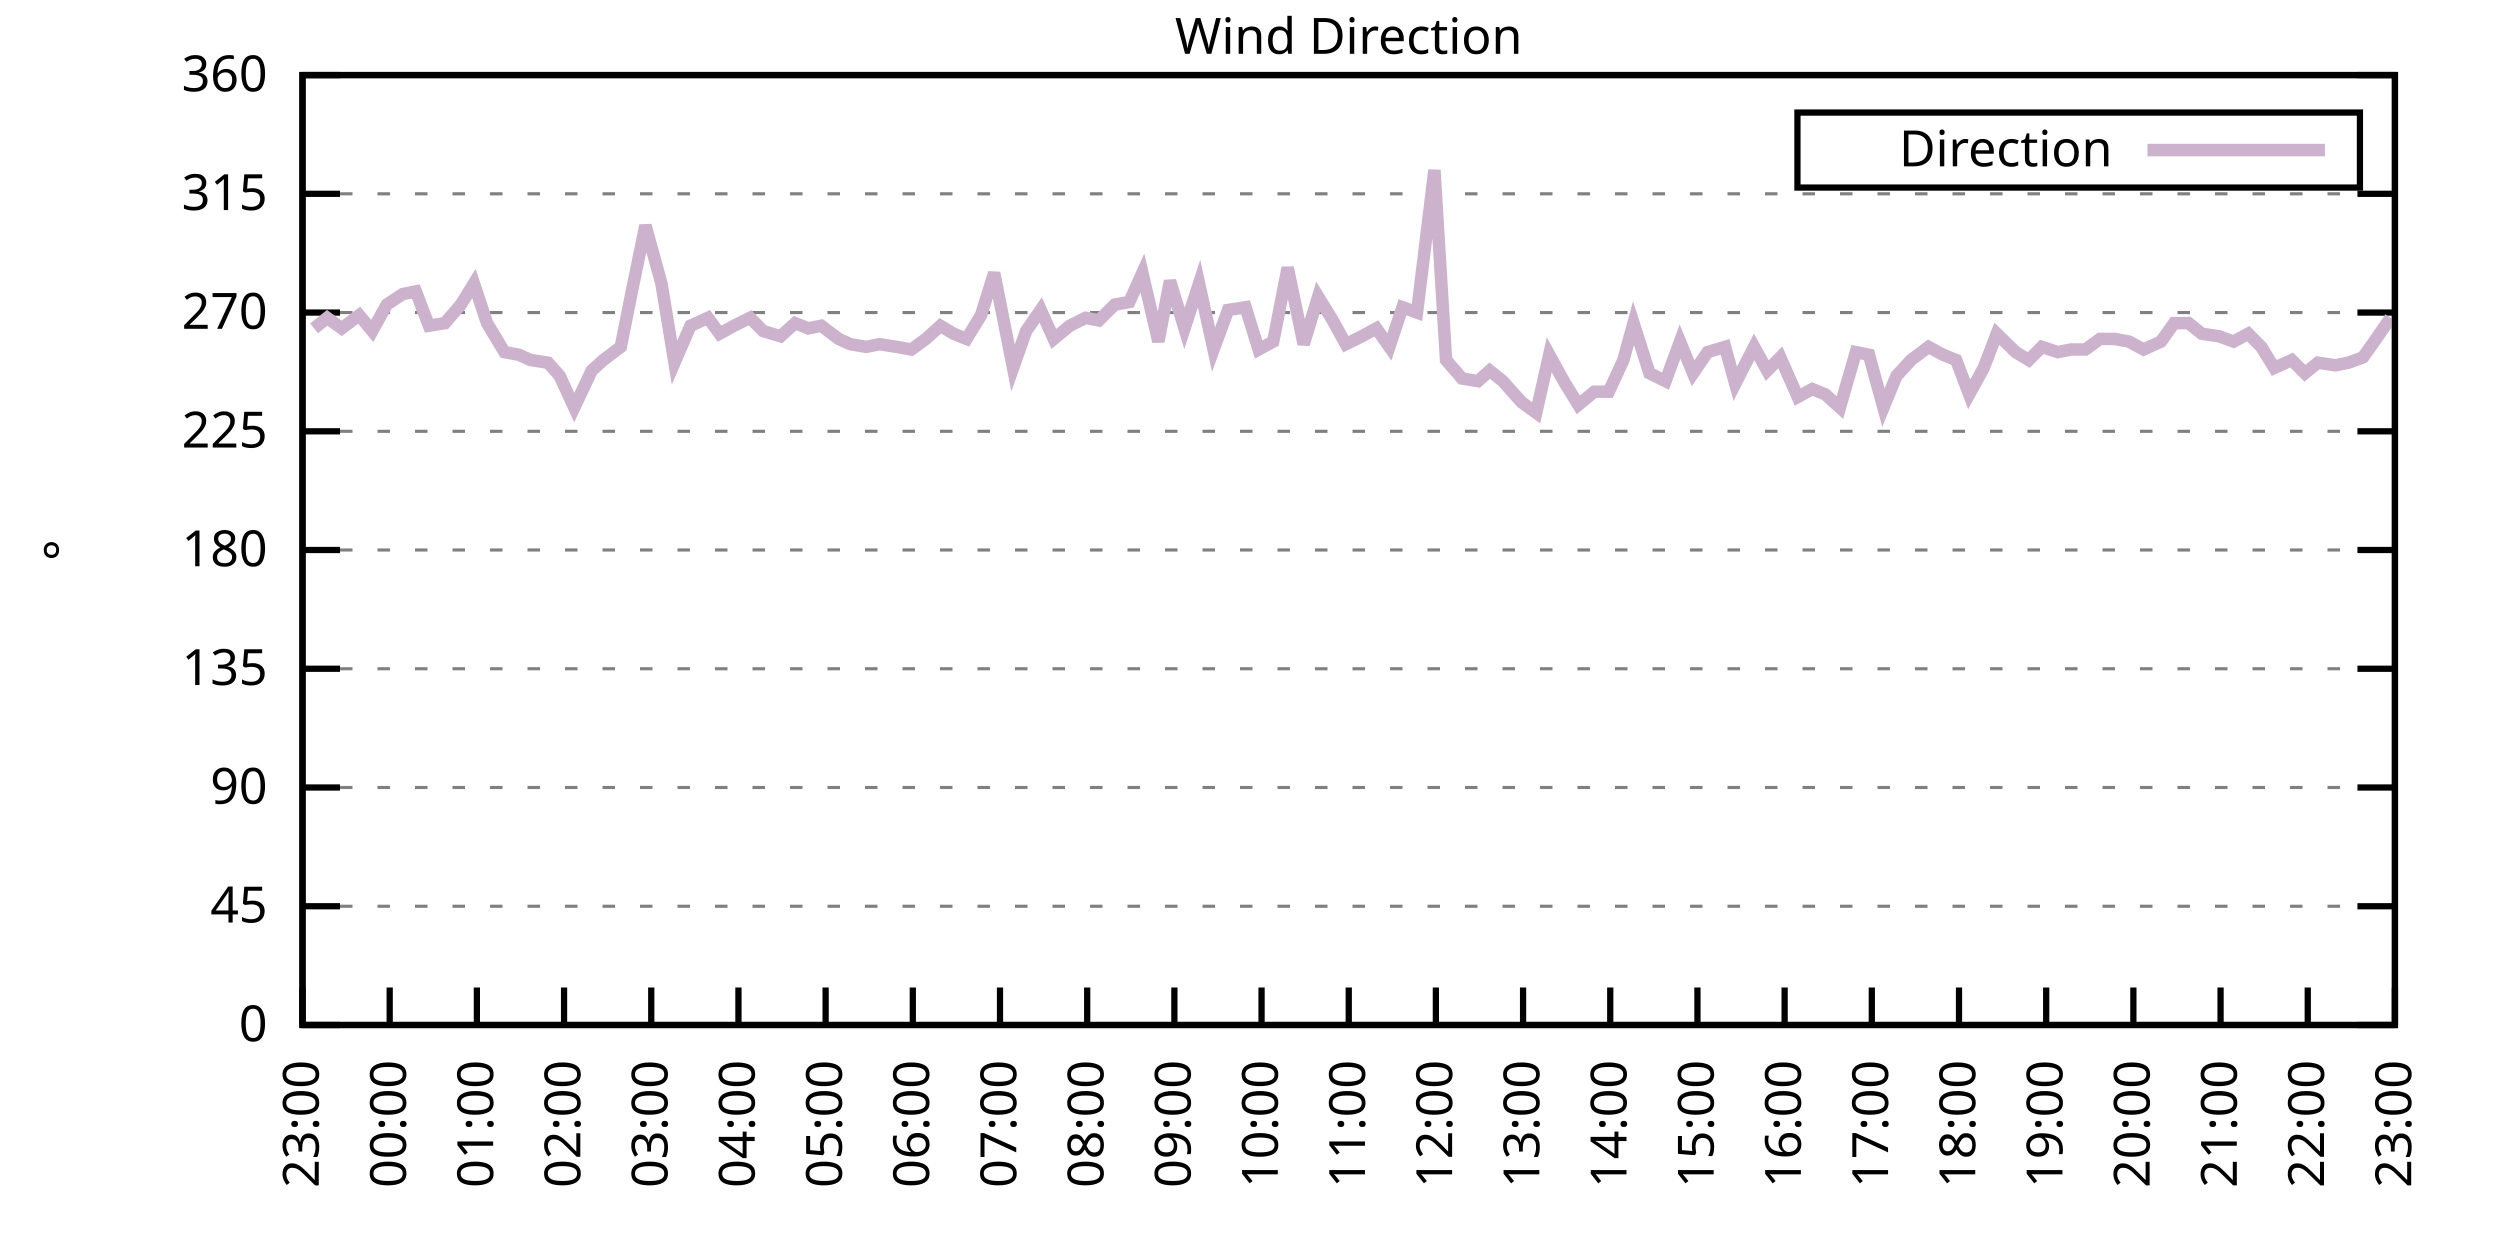
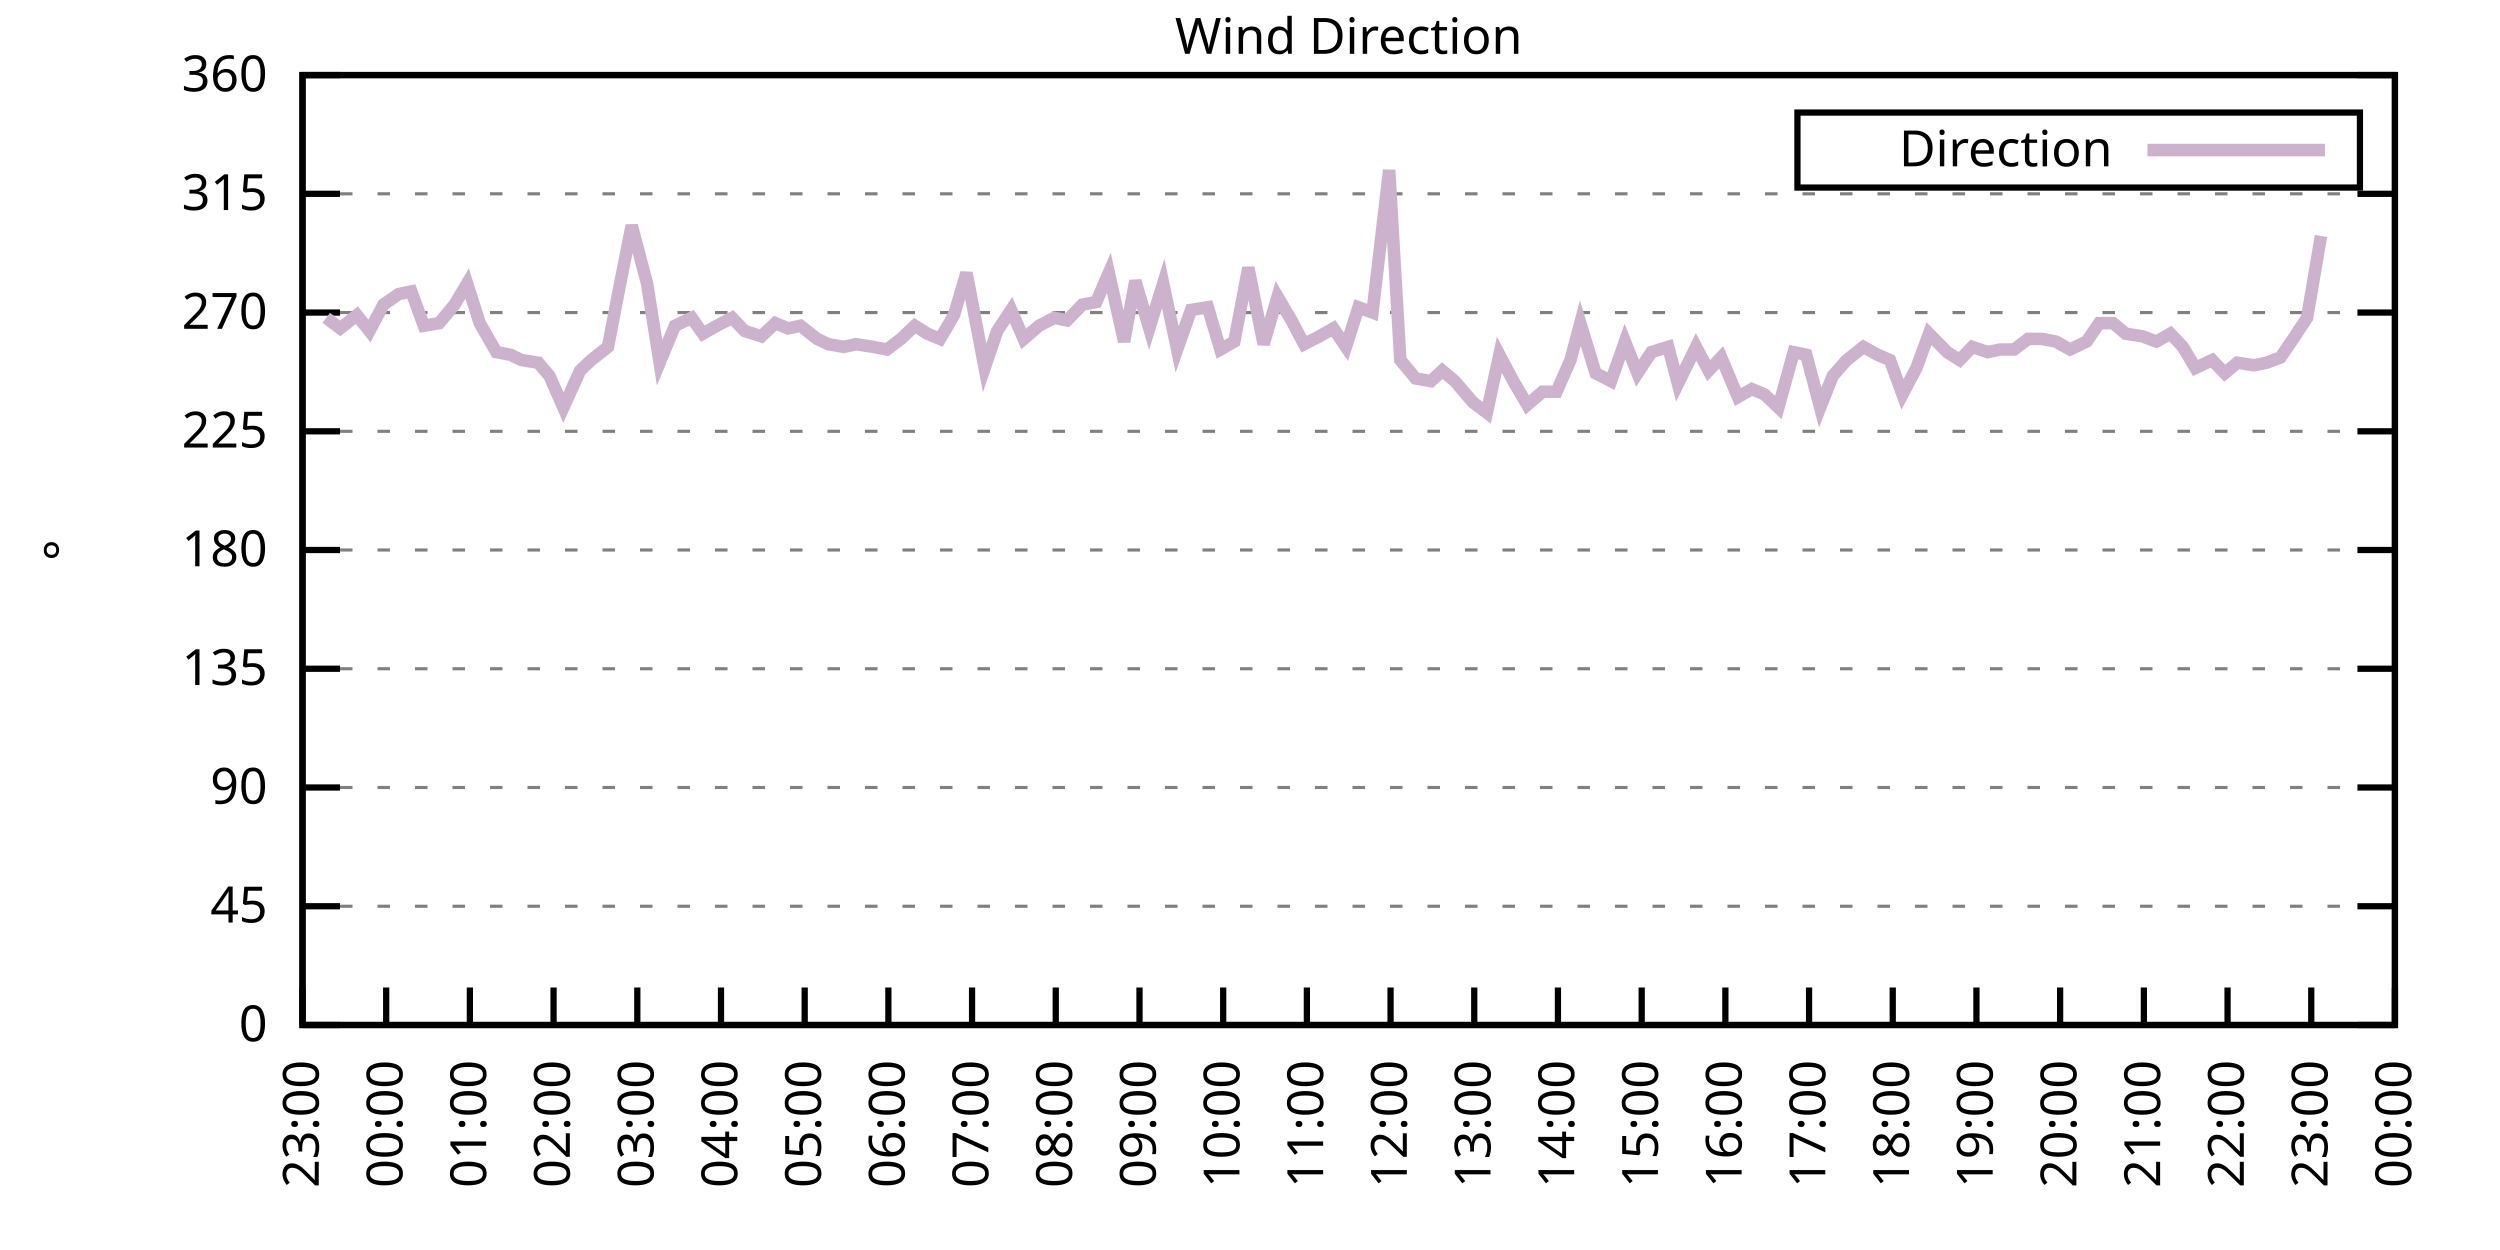
<svg xmlns="http://www.w3.org/2000/svg" xmlns:xlink="http://www.w3.org/1999/xlink" width="400" height="200" viewBox="0 0 400 200">
  <g id="gnuplot_canvas">
    <rect x="0" y="0" width="400" height="200" fill="none" />
    <defs>
      <circle id="gpDot" r="0.5" stroke-width="0.5" stroke="currentColor" />
      <path id="gpPt0" stroke-width="0.333" stroke="currentColor" d="M-1,0 h2 M0,-1 v2" />
      <path id="gpPt1" stroke-width="0.333" stroke="currentColor" d="M-1,-1 L1,1 M1,-1 L-1,1" />
      <path id="gpPt2" stroke-width="0.333" stroke="currentColor" d="M-1,0 L1,0 M0,-1 L0,1 M-1,-1 L1,1 M-1,1 L1,-1" />
      <rect id="gpPt3" stroke-width="0.333" stroke="currentColor" x="-1" y="-1" width="2" height="2" />
      <rect id="gpPt4" stroke-width="0.333" stroke="currentColor" fill="currentColor" x="-1" y="-1" width="2" height="2" />
      <circle id="gpPt5" stroke-width="0.333" stroke="currentColor" cx="0" cy="0" r="1" />
      <use xlink:href="#gpPt5" id="gpPt6" fill="currentColor" stroke="none" />
      <path id="gpPt7" stroke-width="0.333" stroke="currentColor" d="M0,-1.33 L-1.33,0.67 L1.33,0.67 z" />
      <use xlink:href="#gpPt7" id="gpPt8" fill="currentColor" stroke="none" />
      <use xlink:href="#gpPt7" id="gpPt9" stroke="currentColor" transform="rotate(180)" />
      <use xlink:href="#gpPt9" id="gpPt10" fill="currentColor" stroke="none" />
      <use xlink:href="#gpPt3" id="gpPt11" stroke="currentColor" transform="rotate(45)" />
      <use xlink:href="#gpPt11" id="gpPt12" fill="currentColor" stroke="none" />
      <path id="gpPt13" stroke-width="0.333" stroke="currentColor" d="M0,1.330 L1.265,0.411 L0.782,-1.067 L-0.782,-1.076 L-1.265,0.411 z" />
      <use xlink:href="#gpPt13" id="gpPt14" fill="currentColor" stroke="none" />
      <filter id="textbox" filterUnits="objectBoundingBox" x="0" y="0" height="1" width="1">
        <feFlood flood-color="white" flood-opacity="1" result="bgnd" />
        <feComposite in="SourceGraphic" in2="bgnd" operator="atop" />
      </filter>
      <filter id="greybox" filterUnits="objectBoundingBox" x="0" y="0" height="1" width="1">
        <feFlood flood-color="lightgrey" flood-opacity="1" result="grey" />
        <feComposite in="SourceGraphic" in2="grey" operator="atop" />
      </filter>
    </defs>
    <g fill="none" color="white" stroke="currentColor" stroke-width="1.00" stroke-linecap="butt" stroke-linejoin="miter">
</g>
    <g fill="none" color="black" stroke="currentColor" stroke-width="1.00" stroke-linecap="butt" stroke-linejoin="miter">
      <g stroke="none" shape-rendering="crispEdges">
        <polygon fill="rgb(255, 255, 255)" points="48.40,164.00 383.18,164.00 383.18,12.02 48.40,12.02 " />
      </g>
    </g>
    <g fill="none" color="black" stroke="currentColor" stroke-width="1.00" stroke-linecap="butt" stroke-linejoin="miter">
</g>
    <g fill="none" color="black" stroke="black" stroke-width="0.50" stroke-linecap="butt" stroke-linejoin="miter">
</g>
    <g fill="none" color="gray" stroke="currentColor" stroke-width="0.50" stroke-linecap="butt" stroke-linejoin="miter">
      <path stroke="gray" stroke-dasharray="2,4" class="gridline" d="M48.40,164.00 L383.19,164.00  " />
    </g>
    <g fill="none" color="gray" stroke="gray" stroke-width="1.00" stroke-linecap="butt" stroke-linejoin="miter">
</g>
    <g fill="none" color="black" stroke="currentColor" stroke-width="1.00" stroke-linecap="butt" stroke-linejoin="miter">
      <path stroke="black" d="M48.40,164.00 L54.40,164.00 M383.19,164.00 L377.19,164.00  " />
      <g transform="translate(42.80,166.60)" stroke="none" fill="black" font-family="Sans" font-size="8.00" text-anchor="end">
        <text>
          <tspan font-family="Sans"> 0</tspan>
        </text>
      </g>
    </g>
    <g fill="none" color="black" stroke="currentColor" stroke-width="1.00" stroke-linecap="butt" stroke-linejoin="miter">
</g>
    <g fill="none" color="black" stroke="black" stroke-width="0.50" stroke-linecap="butt" stroke-linejoin="miter">
</g>
    <g fill="none" color="gray" stroke="currentColor" stroke-width="0.50" stroke-linecap="butt" stroke-linejoin="miter">
      <path stroke="gray" stroke-dasharray="2,4" class="gridline" d="M48.40,145.00 L383.19,145.00  " />
    </g>
    <g fill="none" color="gray" stroke="gray" stroke-width="1.00" stroke-linecap="butt" stroke-linejoin="miter">
</g>
    <g fill="none" color="black" stroke="currentColor" stroke-width="1.00" stroke-linecap="butt" stroke-linejoin="miter">
      <path stroke="black" d="M48.40,145.00 L54.40,145.00 M383.19,145.00 L377.19,145.00  " />
      <g transform="translate(42.80,147.60)" stroke="none" fill="black" font-family="Sans" font-size="8.00" text-anchor="end">
        <text>
          <tspan font-family="Sans"> 45</tspan>
        </text>
      </g>
    </g>
    <g fill="none" color="black" stroke="currentColor" stroke-width="1.00" stroke-linecap="butt" stroke-linejoin="miter">
</g>
    <g fill="none" color="black" stroke="black" stroke-width="0.50" stroke-linecap="butt" stroke-linejoin="miter">
</g>
    <g fill="none" color="gray" stroke="currentColor" stroke-width="0.50" stroke-linecap="butt" stroke-linejoin="miter">
      <path stroke="gray" stroke-dasharray="2,4" class="gridline" d="M48.40,126.00 L383.19,126.00  " />
    </g>
    <g fill="none" color="gray" stroke="gray" stroke-width="1.00" stroke-linecap="butt" stroke-linejoin="miter">
</g>
    <g fill="none" color="black" stroke="currentColor" stroke-width="1.00" stroke-linecap="butt" stroke-linejoin="miter">
      <path stroke="black" d="M48.40,126.00 L54.40,126.00 M383.19,126.00 L377.19,126.00  " />
      <g transform="translate(42.80,128.60)" stroke="none" fill="black" font-family="Sans" font-size="8.00" text-anchor="end">
        <text>
          <tspan font-family="Sans"> 90</tspan>
        </text>
      </g>
    </g>
    <g fill="none" color="black" stroke="currentColor" stroke-width="1.00" stroke-linecap="butt" stroke-linejoin="miter">
</g>
    <g fill="none" color="black" stroke="black" stroke-width="0.50" stroke-linecap="butt" stroke-linejoin="miter">
</g>
    <g fill="none" color="gray" stroke="currentColor" stroke-width="0.50" stroke-linecap="butt" stroke-linejoin="miter">
      <path stroke="gray" stroke-dasharray="2,4" class="gridline" d="M48.40,107.00 L383.19,107.00  " />
    </g>
    <g fill="none" color="gray" stroke="gray" stroke-width="1.00" stroke-linecap="butt" stroke-linejoin="miter">
</g>
    <g fill="none" color="black" stroke="currentColor" stroke-width="1.00" stroke-linecap="butt" stroke-linejoin="miter">
      <path stroke="black" d="M48.40,107.00 L54.40,107.00 M383.19,107.00 L377.19,107.00  " />
      <g transform="translate(42.80,109.60)" stroke="none" fill="black" font-family="Sans" font-size="8.00" text-anchor="end">
        <text>
          <tspan font-family="Sans"> 135</tspan>
        </text>
      </g>
    </g>
    <g fill="none" color="black" stroke="currentColor" stroke-width="1.00" stroke-linecap="butt" stroke-linejoin="miter">
</g>
    <g fill="none" color="black" stroke="black" stroke-width="0.50" stroke-linecap="butt" stroke-linejoin="miter">
</g>
    <g fill="none" color="gray" stroke="currentColor" stroke-width="0.50" stroke-linecap="butt" stroke-linejoin="miter">
      <path stroke="gray" stroke-dasharray="2,4" class="gridline" d="M48.40,88.00 L383.19,88.00  " />
    </g>
    <g fill="none" color="gray" stroke="gray" stroke-width="1.00" stroke-linecap="butt" stroke-linejoin="miter">
</g>
    <g fill="none" color="black" stroke="currentColor" stroke-width="1.00" stroke-linecap="butt" stroke-linejoin="miter">
      <path stroke="black" d="M48.40,88.00 L54.40,88.00 M383.19,88.00 L377.19,88.00  " />
      <g transform="translate(42.80,90.60)" stroke="none" fill="black" font-family="Sans" font-size="8.00" text-anchor="end">
        <text>
          <tspan font-family="Sans"> 180</tspan>
        </text>
      </g>
    </g>
    <g fill="none" color="black" stroke="currentColor" stroke-width="1.00" stroke-linecap="butt" stroke-linejoin="miter">
</g>
    <g fill="none" color="black" stroke="black" stroke-width="0.50" stroke-linecap="butt" stroke-linejoin="miter">
</g>
    <g fill="none" color="gray" stroke="currentColor" stroke-width="0.50" stroke-linecap="butt" stroke-linejoin="miter">
      <path stroke="gray" stroke-dasharray="2,4" class="gridline" d="M48.40,69.01 L383.19,69.01  " />
    </g>
    <g fill="none" color="gray" stroke="gray" stroke-width="1.00" stroke-linecap="butt" stroke-linejoin="miter">
</g>
    <g fill="none" color="black" stroke="currentColor" stroke-width="1.00" stroke-linecap="butt" stroke-linejoin="miter">
      <path stroke="black" d="M48.40,69.01 L54.40,69.01 M383.19,69.01 L377.19,69.01  " />
      <g transform="translate(42.80,71.61)" stroke="none" fill="black" font-family="Sans" font-size="8.00" text-anchor="end">
        <text>
          <tspan font-family="Sans"> 225</tspan>
        </text>
      </g>
    </g>
    <g fill="none" color="black" stroke="currentColor" stroke-width="1.00" stroke-linecap="butt" stroke-linejoin="miter">
</g>
    <g fill="none" color="black" stroke="black" stroke-width="0.50" stroke-linecap="butt" stroke-linejoin="miter">
</g>
    <g fill="none" color="gray" stroke="currentColor" stroke-width="0.50" stroke-linecap="butt" stroke-linejoin="miter">
      <path stroke="gray" stroke-dasharray="2,4" class="gridline" d="M48.40,50.01 L383.19,50.01  " />
    </g>
    <g fill="none" color="gray" stroke="gray" stroke-width="1.00" stroke-linecap="butt" stroke-linejoin="miter">
</g>
    <g fill="none" color="black" stroke="currentColor" stroke-width="1.00" stroke-linecap="butt" stroke-linejoin="miter">
      <path stroke="black" d="M48.40,50.01 L54.40,50.01 M383.19,50.01 L377.19,50.01  " />
      <g transform="translate(42.80,52.61)" stroke="none" fill="black" font-family="Sans" font-size="8.00" text-anchor="end">
        <text>
          <tspan font-family="Sans"> 270</tspan>
        </text>
      </g>
    </g>
    <g fill="none" color="black" stroke="currentColor" stroke-width="1.00" stroke-linecap="butt" stroke-linejoin="miter">
</g>
    <g fill="none" color="black" stroke="black" stroke-width="0.50" stroke-linecap="butt" stroke-linejoin="miter">
</g>
    <g fill="none" color="gray" stroke="currentColor" stroke-width="0.50" stroke-linecap="butt" stroke-linejoin="miter">
      <path stroke="gray" stroke-dasharray="2,4" class="gridline" d="M48.40,31.01 L383.19,31.01  " />
    </g>
    <g fill="none" color="gray" stroke="gray" stroke-width="1.00" stroke-linecap="butt" stroke-linejoin="miter">
</g>
    <g fill="none" color="black" stroke="currentColor" stroke-width="1.00" stroke-linecap="butt" stroke-linejoin="miter">
      <path stroke="black" d="M48.40,31.01 L54.40,31.01 M383.19,31.01 L377.19,31.01  " />
      <g transform="translate(42.80,33.61)" stroke="none" fill="black" font-family="Sans" font-size="8.00" text-anchor="end">
        <text>
          <tspan font-family="Sans"> 315</tspan>
        </text>
      </g>
    </g>
    <g fill="none" color="black" stroke="currentColor" stroke-width="1.00" stroke-linecap="butt" stroke-linejoin="miter">
</g>
    <g fill="none" color="black" stroke="black" stroke-width="0.50" stroke-linecap="butt" stroke-linejoin="miter">
</g>
    <g fill="none" color="gray" stroke="currentColor" stroke-width="0.50" stroke-linecap="butt" stroke-linejoin="miter">
      <path stroke="gray" stroke-dasharray="2,4" class="gridline" d="M48.40,12.01 L383.19,12.01  " />
    </g>
    <g fill="none" color="gray" stroke="gray" stroke-width="1.00" stroke-linecap="butt" stroke-linejoin="miter">
</g>
    <g fill="none" color="black" stroke="currentColor" stroke-width="1.00" stroke-linecap="butt" stroke-linejoin="miter">
      <path stroke="black" d="M48.40,12.01 L54.40,12.01 M383.19,12.01 L377.19,12.01  " />
      <g transform="translate(42.80,14.61)" stroke="none" fill="black" font-family="Sans" font-size="8.00" text-anchor="end">
        <text>
          <tspan font-family="Sans"> 360</tspan>
        </text>
      </g>
    </g>
    <g fill="none" color="black" stroke="currentColor" stroke-width="1.00" stroke-linecap="butt" stroke-linejoin="miter">
      <path stroke="black" d="M48.40,164.00 L48.40,158.00  " />
      <g transform="translate(51.00,169.60) rotate(270.00)" stroke="none" fill="black" font-family="Sans" font-size="8.00" text-anchor="end">
        <text>
          <tspan font-family="Sans">23:00</tspan>
        </text>
      </g>
    </g>
    <g fill="none" color="black" stroke="currentColor" stroke-width="1.00" stroke-linecap="butt" stroke-linejoin="miter">
-       <path stroke="black" d="M62.35,164.00 L62.35,158.00  " />
-       <g transform="translate(64.95,169.60) rotate(270.00)" stroke="none" fill="black" font-family="Sans" font-size="8.00" text-anchor="end">
+       <path stroke="black" d="M61.79,164.00 L61.79,158.00  " />
+       <g transform="translate(64.39,169.60) rotate(270.00)" stroke="none" fill="black" font-family="Sans" font-size="8.00" text-anchor="end">
        <text>
          <tspan font-family="Sans">00:00</tspan>
        </text>
      </g>
    </g>
    <g fill="none" color="black" stroke="currentColor" stroke-width="1.00" stroke-linecap="butt" stroke-linejoin="miter">
-       <path stroke="black" d="M76.30,164.00 L76.30,158.00  " />
-       <g transform="translate(78.90,169.60) rotate(270.00)" stroke="none" fill="black" font-family="Sans" font-size="8.00" text-anchor="end">
+       <path stroke="black" d="M75.18,164.00 L75.18,158.00  " />
+       <g transform="translate(77.78,169.60) rotate(270.00)" stroke="none" fill="black" font-family="Sans" font-size="8.00" text-anchor="end">
        <text>
          <tspan font-family="Sans">01:00</tspan>
        </text>
      </g>
    </g>
    <g fill="none" color="black" stroke="currentColor" stroke-width="1.00" stroke-linecap="butt" stroke-linejoin="miter">
-       <path stroke="black" d="M90.25,164.00 L90.25,158.00  " />
-       <g transform="translate(92.85,169.60) rotate(270.00)" stroke="none" fill="black" font-family="Sans" font-size="8.00" text-anchor="end">
+       <path stroke="black" d="M88.57,164.00 L88.57,158.00  " />
+       <g transform="translate(91.17,169.60) rotate(270.00)" stroke="none" fill="black" font-family="Sans" font-size="8.00" text-anchor="end">
        <text>
          <tspan font-family="Sans">02:00</tspan>
        </text>
      </g>
    </g>
    <g fill="none" color="black" stroke="currentColor" stroke-width="1.00" stroke-linecap="butt" stroke-linejoin="miter">
-       <path stroke="black" d="M104.20,164.00 L104.20,158.00  " />
-       <g transform="translate(106.80,169.60) rotate(270.00)" stroke="none" fill="black" font-family="Sans" font-size="8.00" text-anchor="end">
+       <path stroke="black" d="M101.97,164.00 L101.97,158.00  " />
+       <g transform="translate(104.57,169.60) rotate(270.00)" stroke="none" fill="black" font-family="Sans" font-size="8.00" text-anchor="end">
        <text>
          <tspan font-family="Sans">03:00</tspan>
        </text>
      </g>
    </g>
    <g fill="none" color="black" stroke="currentColor" stroke-width="1.00" stroke-linecap="butt" stroke-linejoin="miter">
-       <path stroke="black" d="M118.15,164.00 L118.15,158.00  " />
-       <g transform="translate(120.75,169.60) rotate(270.00)" stroke="none" fill="black" font-family="Sans" font-size="8.00" text-anchor="end">
+       <path stroke="black" d="M115.36,164.00 L115.36,158.00  " />
+       <g transform="translate(117.96,169.60) rotate(270.00)" stroke="none" fill="black" font-family="Sans" font-size="8.00" text-anchor="end">
        <text>
          <tspan font-family="Sans">04:00</tspan>
        </text>
      </g>
    </g>
    <g fill="none" color="black" stroke="currentColor" stroke-width="1.00" stroke-linecap="butt" stroke-linejoin="miter">
-       <path stroke="black" d="M132.10,164.00 L132.10,158.00  " />
-       <g transform="translate(134.70,169.60) rotate(270.00)" stroke="none" fill="black" font-family="Sans" font-size="8.00" text-anchor="end">
+       <path stroke="black" d="M128.75,164.00 L128.75,158.00  " />
+       <g transform="translate(131.35,169.60) rotate(270.00)" stroke="none" fill="black" font-family="Sans" font-size="8.00" text-anchor="end">
        <text>
          <tspan font-family="Sans">05:00</tspan>
        </text>
      </g>
    </g>
    <g fill="none" color="black" stroke="currentColor" stroke-width="1.00" stroke-linecap="butt" stroke-linejoin="miter">
-       <path stroke="black" d="M146.05,164.00 L146.05,158.00  " />
-       <g transform="translate(148.65,169.60) rotate(270.00)" stroke="none" fill="black" font-family="Sans" font-size="8.00" text-anchor="end">
+       <path stroke="black" d="M142.14,164.00 L142.14,158.00  " />
+       <g transform="translate(144.74,169.60) rotate(270.00)" stroke="none" fill="black" font-family="Sans" font-size="8.00" text-anchor="end">
        <text>
          <tspan font-family="Sans">06:00</tspan>
        </text>
      </g>
    </g>
    <g fill="none" color="black" stroke="currentColor" stroke-width="1.00" stroke-linecap="butt" stroke-linejoin="miter">
-       <path stroke="black" d="M160.00,164.00 L160.00,158.00  " />
-       <g transform="translate(162.60,169.60) rotate(270.00)" stroke="none" fill="black" font-family="Sans" font-size="8.00" text-anchor="end">
+       <path stroke="black" d="M155.53,164.00 L155.53,158.00  " />
+       <g transform="translate(158.13,169.60) rotate(270.00)" stroke="none" fill="black" font-family="Sans" font-size="8.00" text-anchor="end">
        <text>
          <tspan font-family="Sans">07:00</tspan>
        </text>
      </g>
    </g>
    <g fill="none" color="black" stroke="currentColor" stroke-width="1.00" stroke-linecap="butt" stroke-linejoin="miter">
-       <path stroke="black" d="M173.95,164.00 L173.95,158.00  " />
-       <g transform="translate(176.55,169.60) rotate(270.00)" stroke="none" fill="black" font-family="Sans" font-size="8.00" text-anchor="end">
+       <path stroke="black" d="M168.92,164.00 L168.92,158.00  " />
+       <g transform="translate(171.52,169.60) rotate(270.00)" stroke="none" fill="black" font-family="Sans" font-size="8.00" text-anchor="end">
        <text>
          <tspan font-family="Sans">08:00</tspan>
        </text>
      </g>
    </g>
    <g fill="none" color="black" stroke="currentColor" stroke-width="1.00" stroke-linecap="butt" stroke-linejoin="miter">
-       <path stroke="black" d="M187.90,164.00 L187.90,158.00  " />
-       <g transform="translate(190.50,169.60) rotate(270.00)" stroke="none" fill="black" font-family="Sans" font-size="8.00" text-anchor="end">
+       <path stroke="black" d="M182.32,164.00 L182.32,158.00  " />
+       <g transform="translate(184.92,169.60) rotate(270.00)" stroke="none" fill="black" font-family="Sans" font-size="8.00" text-anchor="end">
        <text>
          <tspan font-family="Sans">09:00</tspan>
        </text>
      </g>
    </g>
    <g fill="none" color="black" stroke="currentColor" stroke-width="1.00" stroke-linecap="butt" stroke-linejoin="miter">
-       <path stroke="black" d="M201.85,164.00 L201.85,158.00  " />
-       <g transform="translate(204.45,169.60) rotate(270.00)" stroke="none" fill="black" font-family="Sans" font-size="8.00" text-anchor="end">
+       <path stroke="black" d="M195.71,164.00 L195.71,158.00  " />
+       <g transform="translate(198.31,169.60) rotate(270.00)" stroke="none" fill="black" font-family="Sans" font-size="8.00" text-anchor="end">
        <text>
          <tspan font-family="Sans">10:00</tspan>
        </text>
      </g>
    </g>
    <g fill="none" color="black" stroke="currentColor" stroke-width="1.00" stroke-linecap="butt" stroke-linejoin="miter">
-       <path stroke="black" d="M215.80,164.00 L215.80,158.00  " />
-       <g transform="translate(218.40,169.60) rotate(270.00)" stroke="none" fill="black" font-family="Sans" font-size="8.00" text-anchor="end">
+       <path stroke="black" d="M209.10,164.00 L209.10,158.00  " />
+       <g transform="translate(211.70,169.60) rotate(270.00)" stroke="none" fill="black" font-family="Sans" font-size="8.00" text-anchor="end">
        <text>
          <tspan font-family="Sans">11:00</tspan>
        </text>
      </g>
    </g>
    <g fill="none" color="black" stroke="currentColor" stroke-width="1.00" stroke-linecap="butt" stroke-linejoin="miter">
-       <path stroke="black" d="M229.74,164.00 L229.74,158.00  " />
-       <g transform="translate(232.34,169.60) rotate(270.00)" stroke="none" fill="black" font-family="Sans" font-size="8.00" text-anchor="end">
+       <path stroke="black" d="M222.49,164.00 L222.49,158.00  " />
+       <g transform="translate(225.09,169.60) rotate(270.00)" stroke="none" fill="black" font-family="Sans" font-size="8.00" text-anchor="end">
        <text>
          <tspan font-family="Sans">12:00</tspan>
        </text>
      </g>
    </g>
    <g fill="none" color="black" stroke="currentColor" stroke-width="1.00" stroke-linecap="butt" stroke-linejoin="miter">
-       <path stroke="black" d="M243.69,164.00 L243.69,158.00  " />
-       <g transform="translate(246.29,169.60) rotate(270.00)" stroke="none" fill="black" font-family="Sans" font-size="8.00" text-anchor="end">
+       <path stroke="black" d="M235.88,164.00 L235.88,158.00  " />
+       <g transform="translate(238.48,169.60) rotate(270.00)" stroke="none" fill="black" font-family="Sans" font-size="8.00" text-anchor="end">
        <text>
          <tspan font-family="Sans">13:00</tspan>
        </text>
      </g>
    </g>
    <g fill="none" color="black" stroke="currentColor" stroke-width="1.00" stroke-linecap="butt" stroke-linejoin="miter">
-       <path stroke="black" d="M257.64,164.00 L257.64,158.00  " />
-       <g transform="translate(260.24,169.60) rotate(270.00)" stroke="none" fill="black" font-family="Sans" font-size="8.00" text-anchor="end">
+       <path stroke="black" d="M249.27,164.00 L249.27,158.00  " />
+       <g transform="translate(251.87,169.60) rotate(270.00)" stroke="none" fill="black" font-family="Sans" font-size="8.00" text-anchor="end">
        <text>
          <tspan font-family="Sans">14:00</tspan>
        </text>
      </g>
    </g>
    <g fill="none" color="black" stroke="currentColor" stroke-width="1.00" stroke-linecap="butt" stroke-linejoin="miter">
-       <path stroke="black" d="M271.59,164.00 L271.59,158.00  " />
-       <g transform="translate(274.19,169.60) rotate(270.00)" stroke="none" fill="black" font-family="Sans" font-size="8.00" text-anchor="end">
+       <path stroke="black" d="M262.67,164.00 L262.67,158.00  " />
+       <g transform="translate(265.27,169.60) rotate(270.00)" stroke="none" fill="black" font-family="Sans" font-size="8.00" text-anchor="end">
        <text>
          <tspan font-family="Sans">15:00</tspan>
        </text>
      </g>
    </g>
    <g fill="none" color="black" stroke="currentColor" stroke-width="1.00" stroke-linecap="butt" stroke-linejoin="miter">
-       <path stroke="black" d="M285.54,164.00 L285.54,158.00  " />
-       <g transform="translate(288.14,169.60) rotate(270.00)" stroke="none" fill="black" font-family="Sans" font-size="8.00" text-anchor="end">
+       <path stroke="black" d="M276.06,164.00 L276.06,158.00  " />
+       <g transform="translate(278.66,169.60) rotate(270.00)" stroke="none" fill="black" font-family="Sans" font-size="8.00" text-anchor="end">
        <text>
          <tspan font-family="Sans">16:00</tspan>
        </text>
      </g>
    </g>
    <g fill="none" color="black" stroke="currentColor" stroke-width="1.00" stroke-linecap="butt" stroke-linejoin="miter">
-       <path stroke="black" d="M299.49,164.00 L299.49,158.00  " />
-       <g transform="translate(302.09,169.60) rotate(270.00)" stroke="none" fill="black" font-family="Sans" font-size="8.00" text-anchor="end">
+       <path stroke="black" d="M289.45,164.00 L289.45,158.00  " />
+       <g transform="translate(292.05,169.60) rotate(270.00)" stroke="none" fill="black" font-family="Sans" font-size="8.00" text-anchor="end">
        <text>
          <tspan font-family="Sans">17:00</tspan>
        </text>
      </g>
    </g>
    <g fill="none" color="black" stroke="currentColor" stroke-width="1.00" stroke-linecap="butt" stroke-linejoin="miter">
-       <path stroke="black" d="M313.44,164.00 L313.44,158.00  " />
-       <g transform="translate(316.04,169.60) rotate(270.00)" stroke="none" fill="black" font-family="Sans" font-size="8.00" text-anchor="end">
+       <path stroke="black" d="M302.84,164.00 L302.84,158.00  " />
+       <g transform="translate(305.44,169.60) rotate(270.00)" stroke="none" fill="black" font-family="Sans" font-size="8.00" text-anchor="end">
        <text>
          <tspan font-family="Sans">18:00</tspan>
        </text>
      </g>
    </g>
    <g fill="none" color="black" stroke="currentColor" stroke-width="1.00" stroke-linecap="butt" stroke-linejoin="miter">
-       <path stroke="black" d="M327.39,164.00 L327.39,158.00  " />
-       <g transform="translate(329.99,169.60) rotate(270.00)" stroke="none" fill="black" font-family="Sans" font-size="8.00" text-anchor="end">
+       <path stroke="black" d="M316.23,164.00 L316.23,158.00  " />
+       <g transform="translate(318.83,169.60) rotate(270.00)" stroke="none" fill="black" font-family="Sans" font-size="8.00" text-anchor="end">
        <text>
          <tspan font-family="Sans">19:00</tspan>
        </text>
      </g>
    </g>
    <g fill="none" color="black" stroke="currentColor" stroke-width="1.00" stroke-linecap="butt" stroke-linejoin="miter">
-       <path stroke="black" d="M341.34,164.00 L341.34,158.00  " />
-       <g transform="translate(343.94,169.60) rotate(270.00)" stroke="none" fill="black" font-family="Sans" font-size="8.00" text-anchor="end">
+       <path stroke="black" d="M329.62,164.00 L329.62,158.00  " />
+       <g transform="translate(332.22,169.60) rotate(270.00)" stroke="none" fill="black" font-family="Sans" font-size="8.00" text-anchor="end">
        <text>
          <tspan font-family="Sans">20:00</tspan>
        </text>
      </g>
    </g>
    <g fill="none" color="black" stroke="currentColor" stroke-width="1.00" stroke-linecap="butt" stroke-linejoin="miter">
-       <path stroke="black" d="M355.29,164.00 L355.29,158.00  " />
-       <g transform="translate(357.89,169.60) rotate(270.00)" stroke="none" fill="black" font-family="Sans" font-size="8.00" text-anchor="end">
+       <path stroke="black" d="M343.02,164.00 L343.02,158.00  " />
+       <g transform="translate(345.62,169.60) rotate(270.00)" stroke="none" fill="black" font-family="Sans" font-size="8.00" text-anchor="end">
        <text>
          <tspan font-family="Sans">21:00</tspan>
        </text>
      </g>
    </g>
    <g fill="none" color="black" stroke="currentColor" stroke-width="1.00" stroke-linecap="butt" stroke-linejoin="miter">
-       <path stroke="black" d="M369.24,164.00 L369.24,158.00  " />
-       <g transform="translate(371.84,169.60) rotate(270.00)" stroke="none" fill="black" font-family="Sans" font-size="8.00" text-anchor="end">
+       <path stroke="black" d="M356.41,164.00 L356.41,158.00  " />
+       <g transform="translate(359.01,169.60) rotate(270.00)" stroke="none" fill="black" font-family="Sans" font-size="8.00" text-anchor="end">
        <text>
          <tspan font-family="Sans">22:00</tspan>
+         </text>
+       </g>
+     </g>
+     <g fill="none" color="black" stroke="currentColor" stroke-width="1.00" stroke-linecap="butt" stroke-linejoin="miter">
+       <path stroke="black" d="M369.80,164.00 L369.80,158.00  " />
+       <g transform="translate(372.40,169.60) rotate(270.00)" stroke="none" fill="black" font-family="Sans" font-size="8.00" text-anchor="end">
+         <text>
+           <tspan font-family="Sans">23:00</tspan>
        </text>
      </g>
    </g>
    <g fill="none" color="black" stroke="currentColor" stroke-width="1.00" stroke-linecap="butt" stroke-linejoin="miter">
      <path stroke="black" d="M383.19,164.00 L383.19,158.00  " />
      <g transform="translate(385.79,169.60) rotate(270.00)" stroke="none" fill="black" font-family="Sans" font-size="8.00" text-anchor="end">
        <text>
-           <tspan font-family="Sans">23:00</tspan>
+           <tspan font-family="Sans">00:00</tspan>
        </text>
      </g>
    </g>
    <g fill="none" color="black" stroke="currentColor" stroke-width="1.00" stroke-linecap="butt" stroke-linejoin="miter">
</g>
    <g fill="none" color="black" stroke="currentColor" stroke-width="1.00" stroke-linecap="butt" stroke-linejoin="miter">
      <path stroke="black" d="M48.40,12.01 L48.40,164.00 L383.19,164.00 L383.19,12.01 L48.40,12.01 Z  " />
    </g>
    <g fill="none" color="black" stroke="currentColor" stroke-width="1.00" stroke-linecap="butt" stroke-linejoin="miter">
</g>
    <g fill="none" color="black" stroke="currentColor" stroke-width="1.00" stroke-linecap="butt" stroke-linejoin="miter">
      <path stroke="black" d="M287.59,30.01 L287.59,18.01 L377.59,18.01 L377.59,30.01 L287.59,30.01 Z  " />
    </g>
    <g id="Wind_direction_plot_1">
      <g fill="none" color="white" stroke="black" stroke-width="2.00" stroke-linecap="butt" stroke-linejoin="miter">
</g>
      <g fill="none" color="black" stroke="currentColor" stroke-width="2.00" stroke-linecap="butt" stroke-linejoin="miter">
        <g transform="translate(337.99,26.61)" stroke="none" fill="black" font-family="Sans" font-size="8.00" text-anchor="end">
          <text>
            <tspan font-family="Sans">Direction</tspan>
          </text>
        </g>
      </g>
      <g fill="none" color="black" stroke="currentColor" stroke-width="2.00" stroke-linecap="butt" stroke-linejoin="miter">
-         <path stroke="rgb(204, 178, 204)" d="M343.59,24.01 L371.99,24.01 M50.26,52.54 L52.35,50.85 L54.68,52.54 L57.47,50.43 L59.56,52.96 L61.88,48.74   L64.44,47.05 L66.53,46.63 L68.63,52.12 L71.18,51.70 L73.74,48.74 L75.83,45.36 L77.93,51.70 L80.72,56.34   L83.04,56.76 L84.90,57.61 L87.69,58.03 L89.55,60.14 L91.88,65.21 L94.67,59.30 L96.53,57.61 L99.32,55.50   L101.18,46.21 L103.27,36.08 L105.83,45.36 L107.92,58.03 L110.48,52.12 L113.27,50.85 L115.13,53.39 L117.45,52.12   L120.01,50.85 L122.10,52.96 L124.89,53.81 L127.22,51.70 L129.31,52.54 L131.40,52.12 L134.19,54.23 L136.05,55.07   L138.61,55.50 L140.70,55.07 L143.49,55.50 L145.81,55.92 L148.14,54.23 L150.46,52.12 L152.56,53.39 L154.65,54.23   L156.97,50.43 L159.07,43.67 L162.09,58.87 L164.18,52.96 L166.51,49.59 L168.60,54.23 L171.16,52.12 L173.71,50.85   L175.81,51.27 L178.36,48.74 L180.69,48.32 L182.78,43.67 L185.34,54.65 L187.20,44.94 L189.52,52.54 L191.85,45.36   L194.17,55.92 L196.50,49.59 L199.29,49.16 L201.38,55.92 L203.71,54.65 L206.03,42.83 L208.59,55.07 L210.91,47.47   L213.24,51.27 L215.33,55.07 L217.89,53.81 L220.21,52.54 L222.30,55.50 L224.40,49.16 L226.72,50.01 L229.51,27.21   L231.37,57.61 L233.93,60.56 L236.49,60.98 L238.35,59.30 L240.44,60.98 L243.46,64.36 L245.79,66.05 L247.88,56.76   L250.20,60.98 L252.53,64.78 L255.09,62.67 L257.41,62.67 L259.74,57.61 L261.36,51.70 L263.92,59.72 L266.48,60.98   L268.80,54.65 L270.90,59.72 L273.22,56.34 L276.01,55.50 L277.64,61.41 L280.66,55.50 L282.75,59.30 L284.85,57.18   L287.64,63.52 L289.96,62.25 L292.05,63.10 L294.38,65.21 L296.94,56.34 L299.03,56.76 L301.35,65.21 L303.44,60.14   L305.77,57.61 L308.56,55.50 L310.88,56.76 L312.98,57.61 L315.07,63.10 L317.39,58.87 L319.49,53.39 L322.51,56.34   L324.60,57.61 L326.69,55.50 L329.25,56.34 L331.34,55.92 L333.67,55.92 L335.99,54.23 L338.32,54.23 L340.64,54.65   L342.97,55.92 L345.76,54.65 L347.85,51.70 L350.18,51.70 L352.27,53.39 L355.06,53.81 L357.38,54.65 L359.71,53.39   L361.80,55.50 L363.89,58.87 L366.68,57.61 L368.78,59.72 L370.87,58.03 L373.66,58.45 L375.75,58.03 L378.08,57.18   L380.17,54.23 L382.49,50.85  " />
+         <path stroke="rgb(204, 178, 204)" d="M343.59,24.01 L371.99,24.01 M52.19,50.85 L54.43,52.54 L57.10,50.43 L59.11,52.96 L61.35,48.74 L63.80,47.05   L65.81,46.63 L67.82,52.12 L70.27,51.70 L72.73,48.74 L74.74,45.36 L76.75,51.70 L79.42,56.34 L81.66,56.76   L83.44,57.61 L86.12,58.03 L87.91,60.14 L90.14,65.21 L92.82,59.30 L94.60,57.61 L97.28,55.50 L99.06,46.21   L101.07,36.08 L103.53,45.36 L105.54,58.03 L107.99,52.12 L110.67,50.85 L112.46,53.39 L114.69,52.12 L117.14,50.85   L119.15,52.96 L121.83,53.81 L124.06,51.70 L126.07,52.54 L128.08,52.12 L130.76,54.23 L132.54,55.07 L135.00,55.50   L137.01,55.07 L139.69,55.50 L141.92,55.92 L144.15,54.23 L146.38,52.12 L148.39,53.39 L150.40,54.23 L152.63,50.43   L154.64,43.67 L157.54,58.87 L159.55,52.96 L161.78,49.59 L163.79,54.23 L166.25,52.12 L168.70,50.85 L170.71,51.27   L173.17,48.74 L175.40,48.32 L177.41,43.67 L179.86,54.65 L181.65,44.94 L183.88,52.54 L186.11,45.36 L188.34,55.92   L190.57,49.59 L193.25,49.16 L195.26,55.92 L197.49,54.65 L199.73,42.83 L202.18,55.07 L204.41,47.47 L206.64,51.27   L208.65,55.07 L211.11,53.81 L213.34,52.54 L215.35,55.50 L217.36,49.16 L219.59,50.01 L222.27,27.21 L224.05,57.61   L226.51,60.56 L228.96,60.98 L230.75,59.30 L232.76,60.98 L235.66,64.36 L237.89,66.05 L239.90,56.76 L242.13,60.98   L244.36,64.78 L246.82,62.67 L249.05,62.67 L251.28,57.61 L252.85,51.70 L255.30,59.72 L257.76,60.98 L259.99,54.65   L262.00,59.72 L264.23,56.34 L266.91,55.50 L268.47,61.41 L271.37,55.50 L273.38,59.30 L275.39,57.18 L278.07,63.52   L280.30,62.25 L282.31,63.10 L284.54,65.21 L286.99,56.34 L289.00,56.76 L291.23,65.21 L293.24,60.14 L295.48,57.61   L298.15,55.50 L300.39,56.76 L302.39,57.61 L304.40,63.10 L306.63,58.87 L308.64,53.39 L311.54,56.34 L313.55,57.61   L315.56,55.50 L318.02,56.34 L320.03,55.92 L322.26,55.92 L324.49,54.23 L326.72,54.23 L328.95,54.65 L331.19,55.92   L333.86,54.65 L335.87,51.70 L338.10,51.70 L340.11,53.39 L342.79,53.81 L345.02,54.65 L347.26,53.39 L349.26,55.50   L351.27,58.87 L353.95,57.61 L355.96,59.72 L357.97,58.03 L360.65,58.45 L362.66,58.03 L364.89,57.18 L366.90,54.23   L369.13,50.85 L371.36,37.76  " />
      </g>
    </g>
    <g fill="none" color="black" stroke="currentColor" stroke-width="2.00" stroke-linecap="butt" stroke-linejoin="miter">
</g>
    <g fill="none" color="black" stroke="black" stroke-width="1.00" stroke-linecap="butt" stroke-linejoin="miter">
</g>
    <g fill="none" color="black" stroke="currentColor" stroke-width="1.00" stroke-linecap="butt" stroke-linejoin="miter">
      <path stroke="black" d="M48.40,12.01 L48.40,164.00 L383.19,164.00 L383.19,12.01 L48.40,12.01 Z  " />
      <g transform="translate(12.80,88.01) rotate(270.00)" stroke="none" fill="black" font-family="Sans" font-size="8.00" text-anchor="middle">
        <text>
          <tspan font-family="Sans">°</tspan>
        </text>
      </g>
    </g>
    <g fill="none" color="black" stroke="currentColor" stroke-width="1.00" stroke-linecap="butt" stroke-linejoin="miter">
</g>
    <g fill="none" color="black" stroke="currentColor" stroke-width="1.00" stroke-linecap="butt" stroke-linejoin="miter">
      <g transform="translate(215.79,8.61)" stroke="none" fill="black" font-family="Sans" font-size="8.00" text-anchor="middle">
        <text>
          <tspan font-family="Sans">Wind Direction</tspan>
        </text>
      </g>
    </g>
    <g fill="none" color="black" stroke="currentColor" stroke-width="1.00" stroke-linecap="butt" stroke-linejoin="miter">
</g>
  </g>
</svg>
